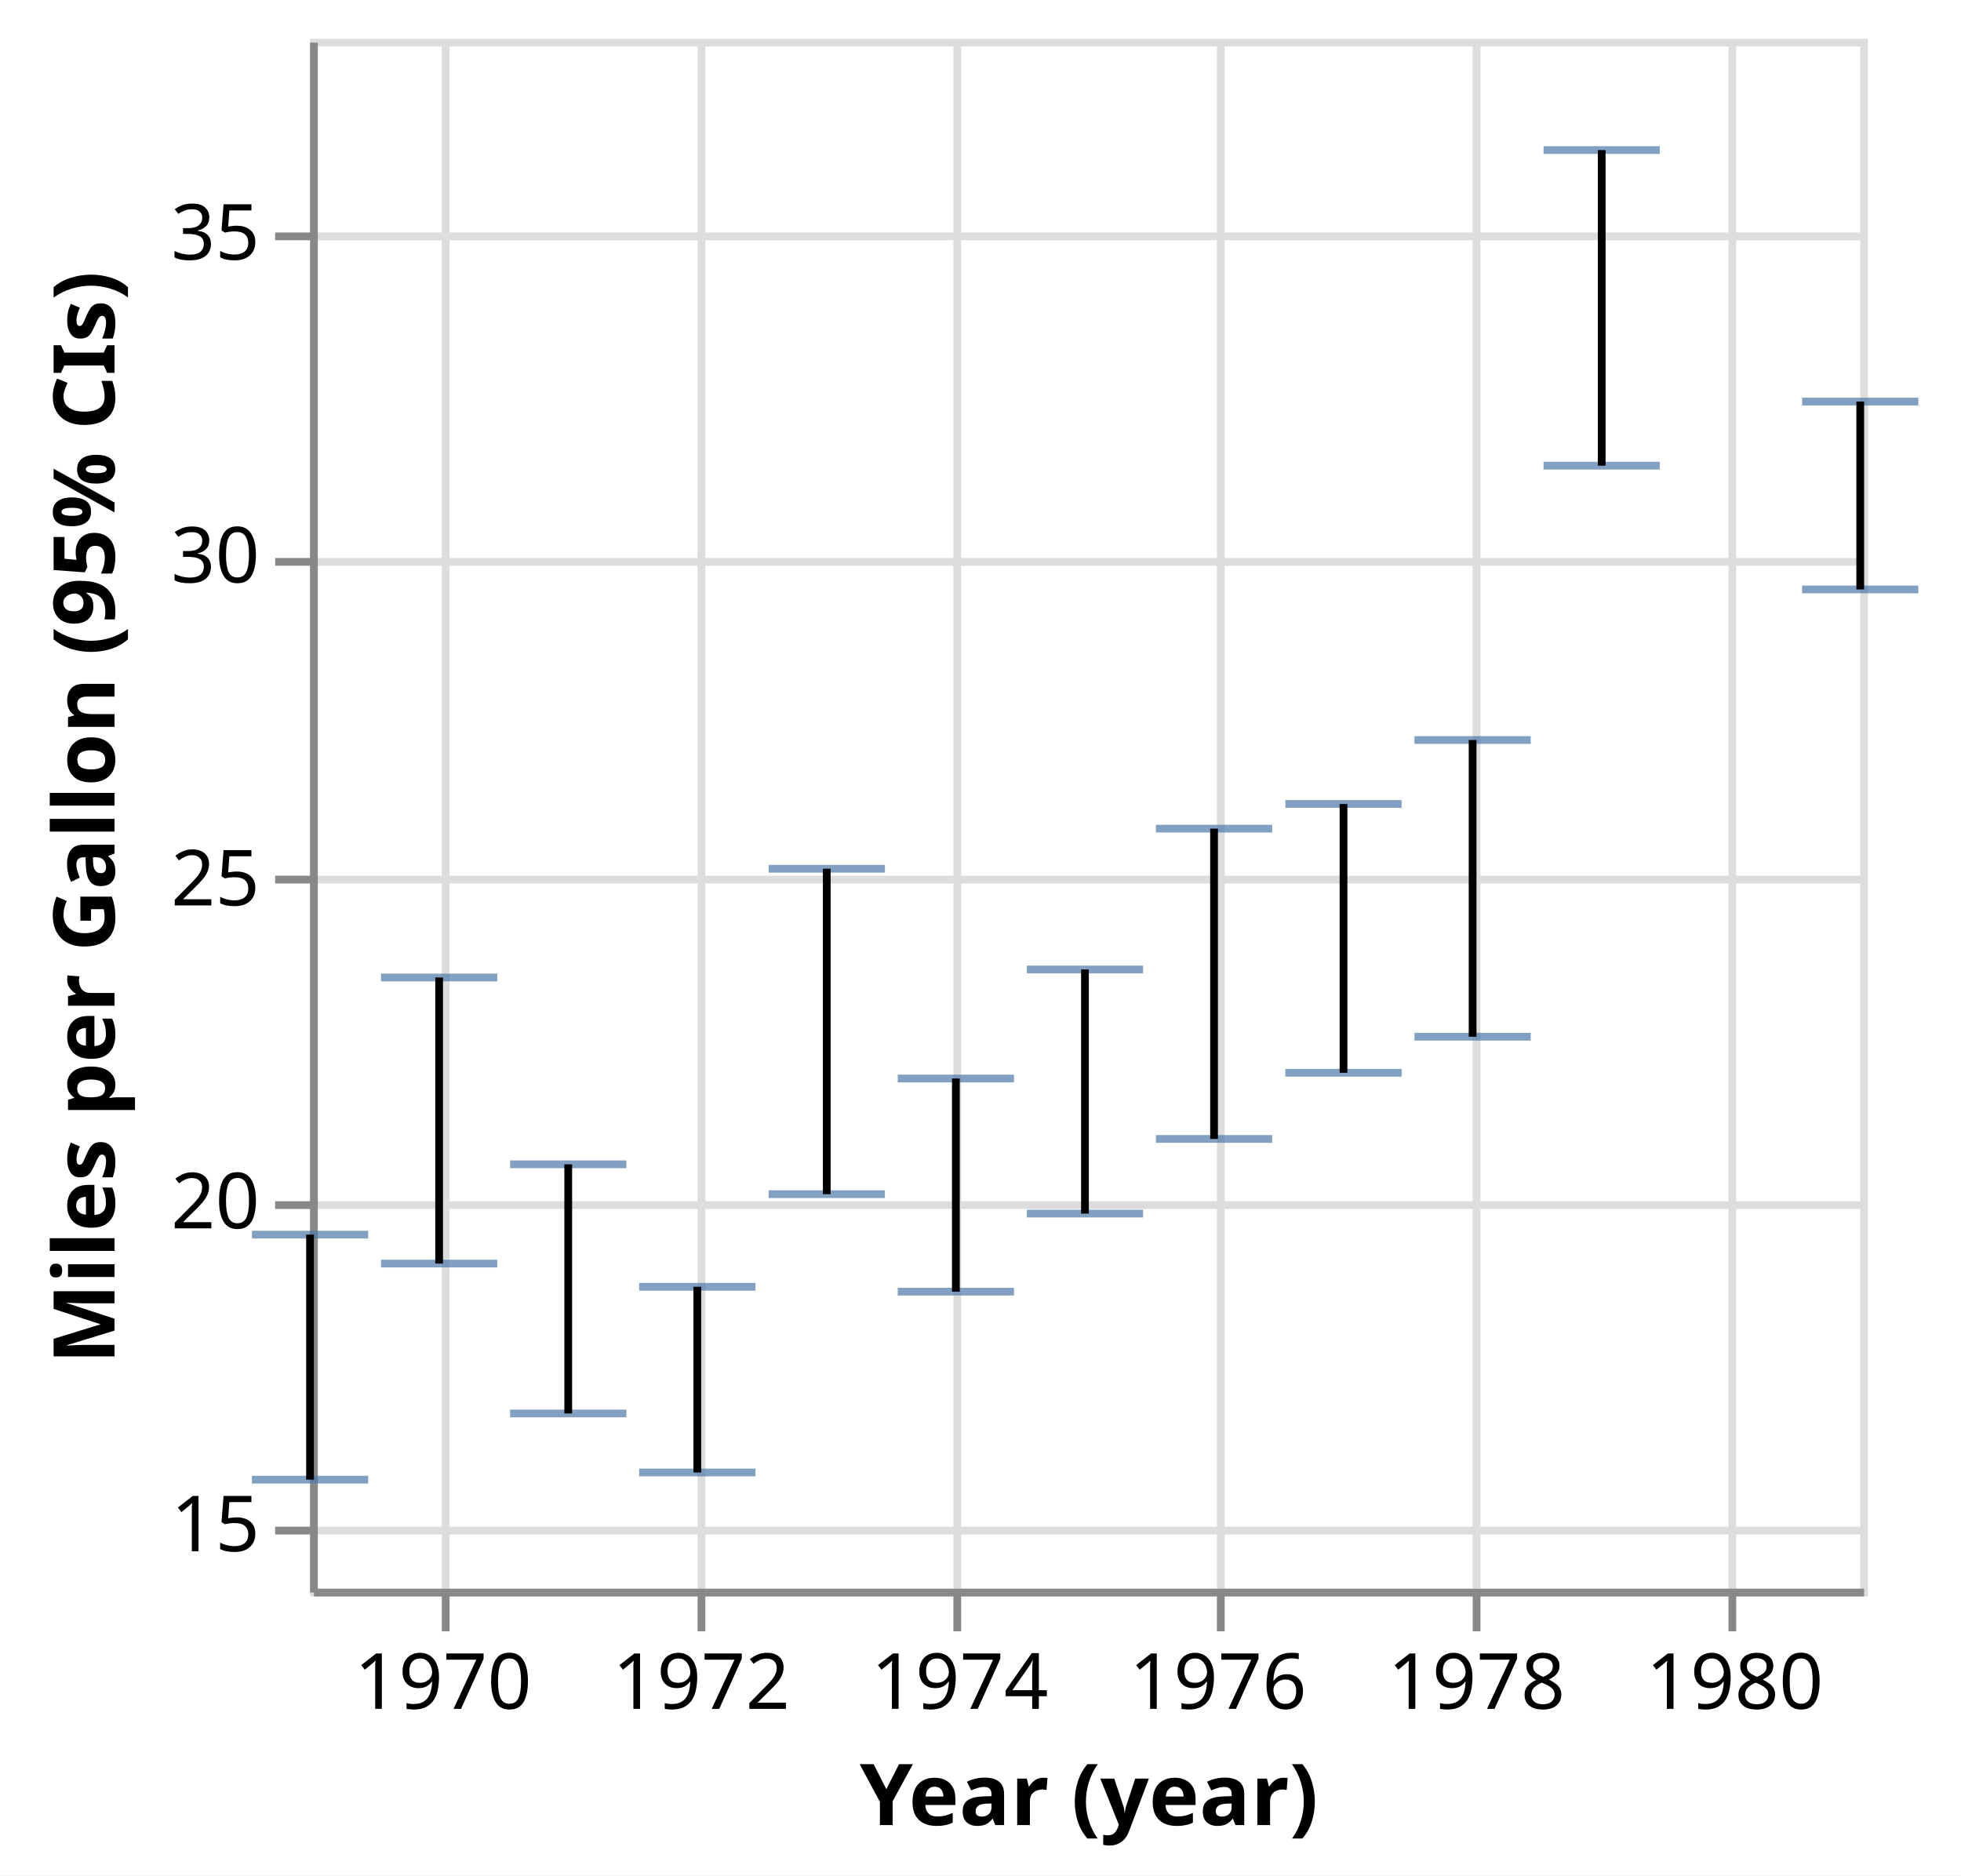
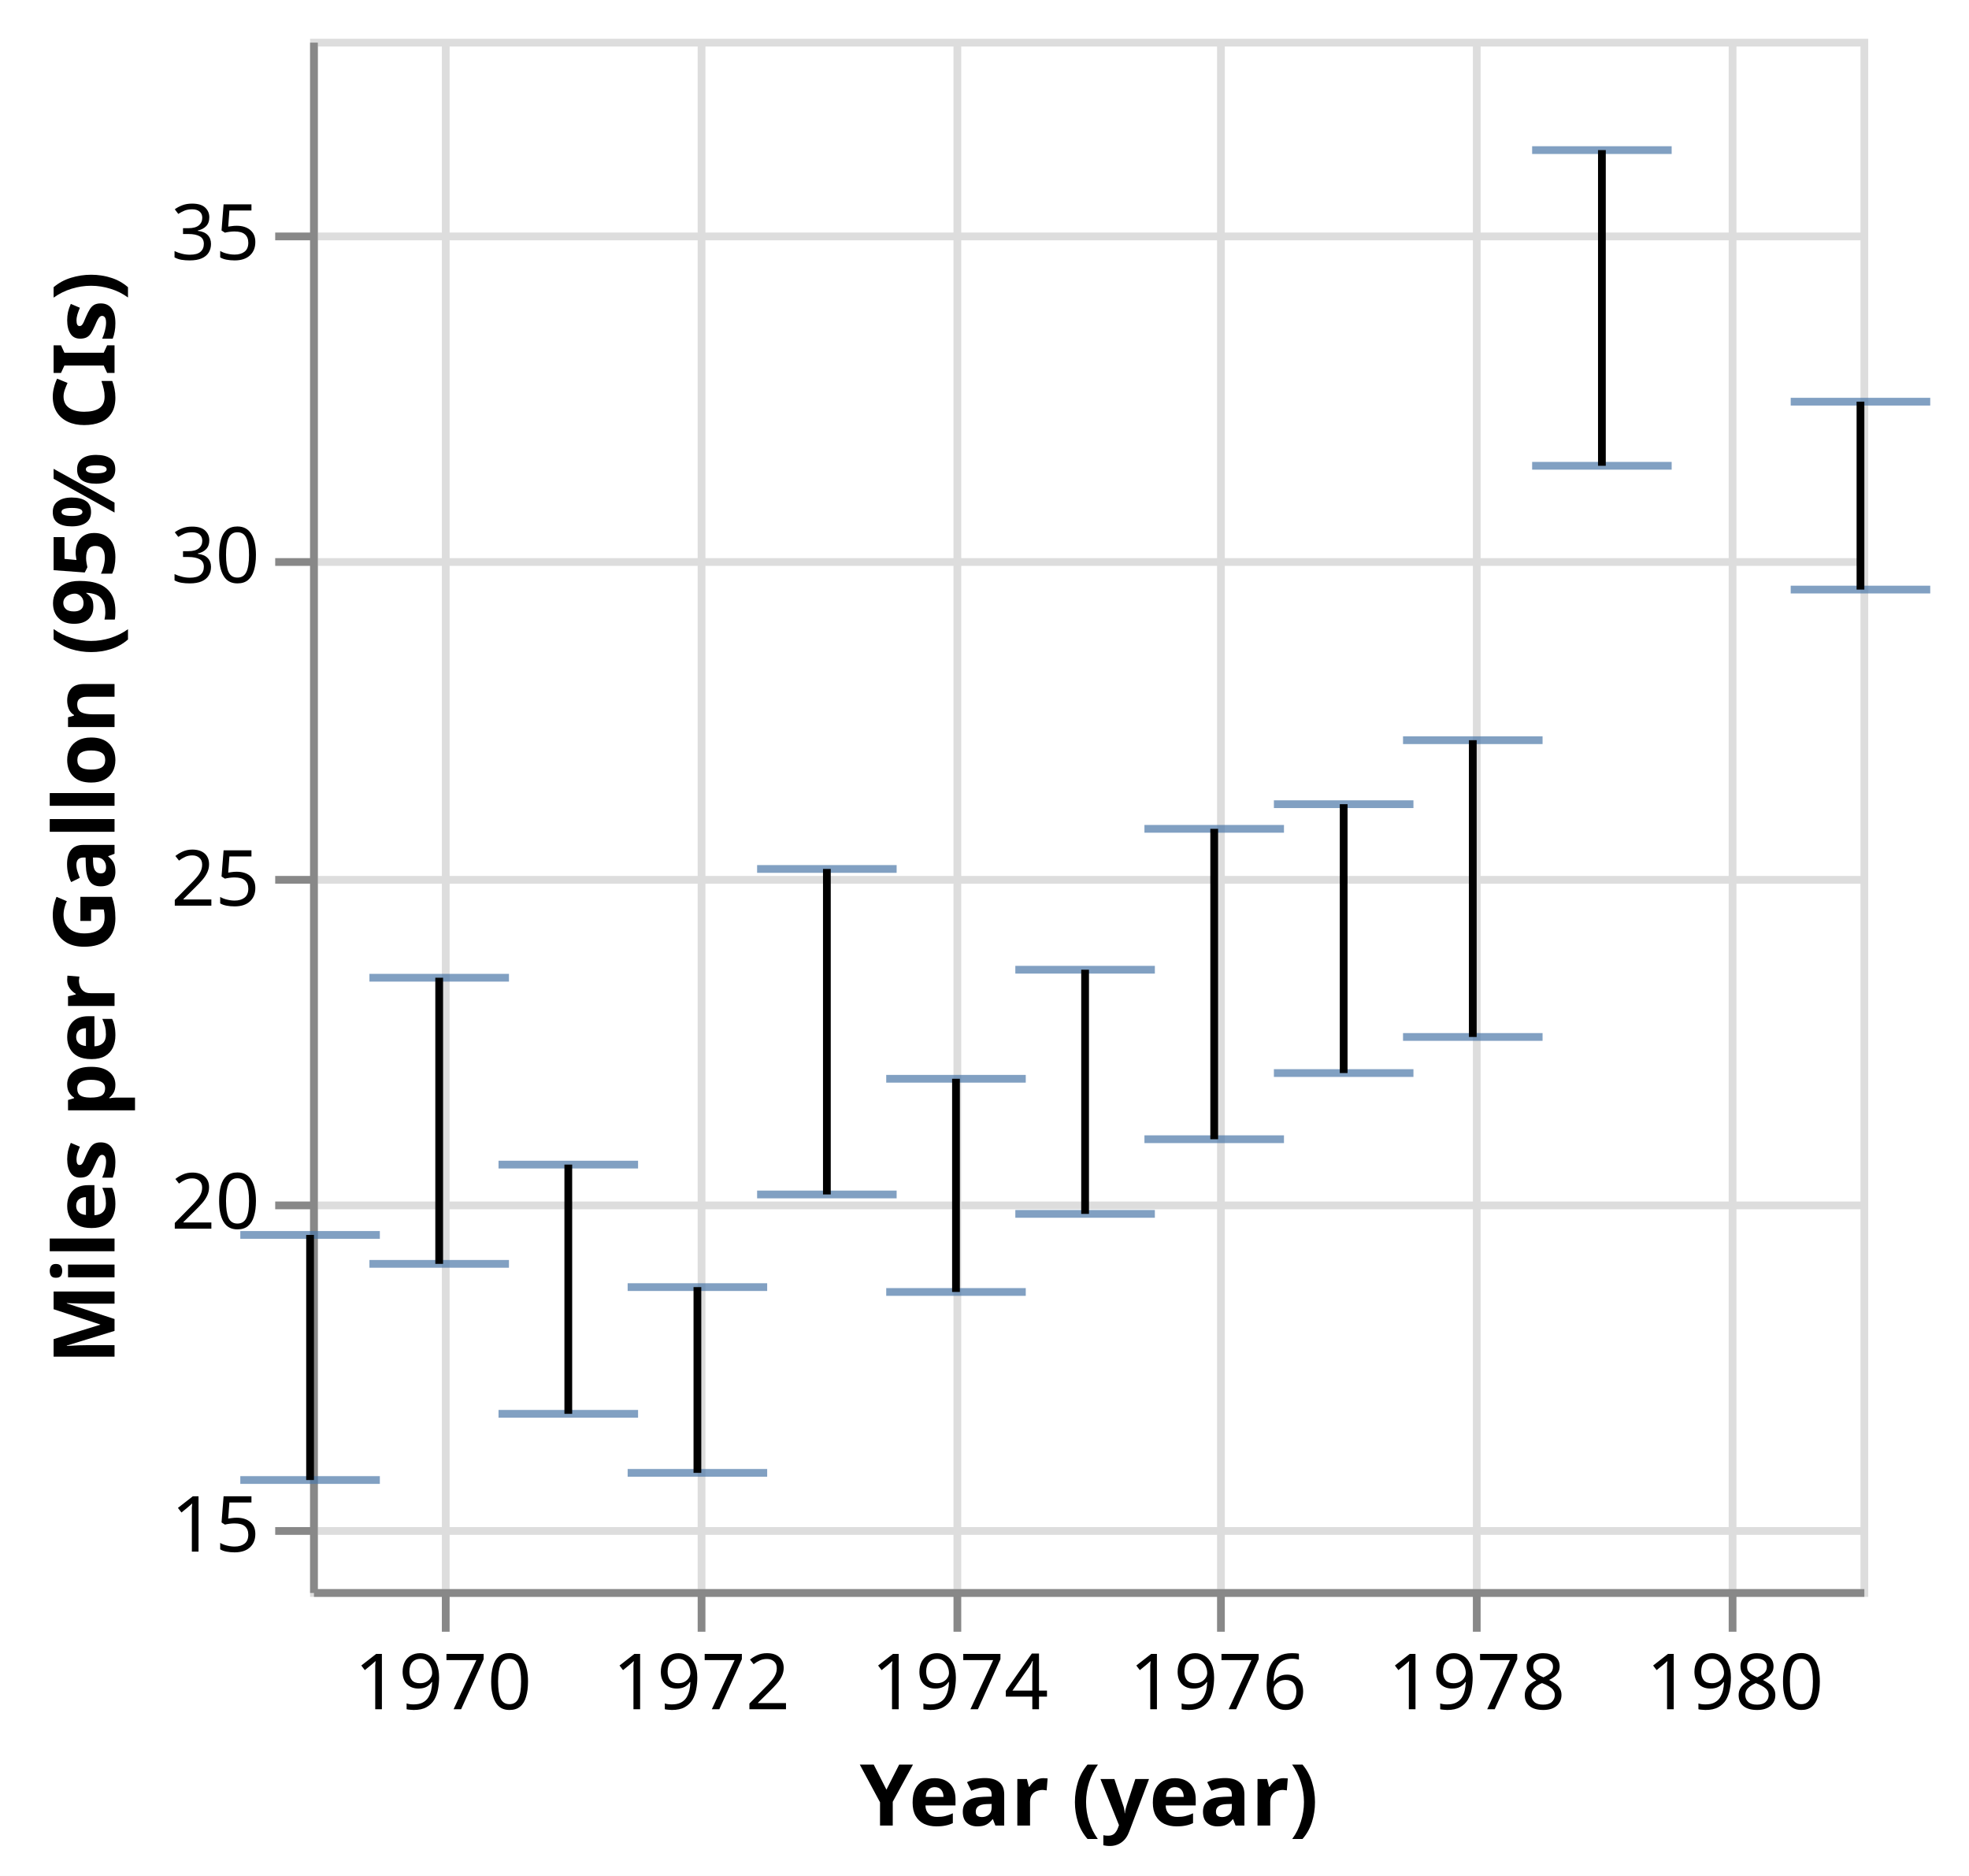
- <svg xmlns="http://www.w3.org/2000/svg" version="1.1" class="marks" width="253" height="242" viewBox="0 0 253 242">
-   <rect width="253" height="242" fill="white" />
+ <svg xmlns="http://www.w3.org/2000/svg" version="1.1" class="marks" width="254" height="242" viewBox="0 0 254 242">
+   <rect width="254" height="242" fill="white" />
  <g fill="none" stroke-miterlimit="10" transform="translate(40,5)">
    <g class="mark-group role-frame root" role="graphics-object" aria-roledescription="group mark container">
      <g transform="translate(0,0)">
        <path class="background" aria-hidden="true" d="M0.5,0.5h200v200h-200Z" stroke="#ddd" />
        <g>
          <g class="mark-group role-axis" aria-hidden="true">
            <g transform="translate(0.5,200.5)">
              <path class="background" aria-hidden="true" d="M0,0h0v0h0Z" pointer-events="none" />
              <g>
                <g class="mark-rule role-axis-grid" pointer-events="none">
                  <line transform="translate(17,-200)" x2="0" y2="200" stroke="#ddd" stroke-width="1" opacity="1" />
                  <line transform="translate(50,-200)" x2="0" y2="200" stroke="#ddd" stroke-width="1" opacity="1" />
                  <line transform="translate(83,-200)" x2="0" y2="200" stroke="#ddd" stroke-width="1" opacity="1" />
                  <line transform="translate(117,-200)" x2="0" y2="200" stroke="#ddd" stroke-width="1" opacity="1" />
                  <line transform="translate(150,-200)" x2="0" y2="200" stroke="#ddd" stroke-width="1" opacity="1" />
                  <line transform="translate(183,-200)" x2="0" y2="200" stroke="#ddd" stroke-width="1" opacity="1" />
                </g>
              </g>
              <path class="foreground" aria-hidden="true" d="" pointer-events="none" display="none" />
            </g>
          </g>
          <g class="mark-group role-axis" aria-hidden="true">
            <g transform="translate(0.5,0.5)">
              <path class="background" aria-hidden="true" d="M0,0h0v0h0Z" pointer-events="none" />
              <g>
                <g class="mark-rule role-axis-grid" pointer-events="none">
                  <line transform="translate(0,192)" x2="200" y2="0" stroke="#ddd" stroke-width="1" opacity="1" />
                  <line transform="translate(0,150)" x2="200" y2="0" stroke="#ddd" stroke-width="1" opacity="1" />
                  <line transform="translate(0,108)" x2="200" y2="0" stroke="#ddd" stroke-width="1" opacity="1" />
                  <line transform="translate(0,67)" x2="200" y2="0" stroke="#ddd" stroke-width="1" opacity="1" />
                  <line transform="translate(0,25)" x2="200" y2="0" stroke="#ddd" stroke-width="1" opacity="1" />
                </g>
              </g>
              <path class="foreground" aria-hidden="true" d="" pointer-events="none" display="none" />
            </g>
          </g>
          <g class="mark-group role-axis" role="graphics-symbol" aria-roledescription="axis" aria-label="X-axis titled 'Year (year)' for a time scale with values from Wednesday, 01 January 1969, 12:00:00 AM to Thursday, 01 January 1981, 12:00:00 AM">
            <g transform="translate(0.5,200.5)">
              <path class="background" aria-hidden="true" d="M0,0h0v0h0Z" pointer-events="none" />
              <g>
                <g class="mark-rule role-axis-tick" pointer-events="none">
                  <line transform="translate(17,0)" x2="0" y2="5" stroke="#888" stroke-width="1" opacity="1" />
                  <line transform="translate(50,0)" x2="0" y2="5" stroke="#888" stroke-width="1" opacity="1" />
                  <line transform="translate(83,0)" x2="0" y2="5" stroke="#888" stroke-width="1" opacity="1" />
                  <line transform="translate(117,0)" x2="0" y2="5" stroke="#888" stroke-width="1" opacity="1" />
                  <line transform="translate(150,0)" x2="0" y2="5" stroke="#888" stroke-width="1" opacity="1" />
                  <line transform="translate(183,0)" x2="0" y2="5" stroke="#888" stroke-width="1" opacity="1" />
                </g>
                <g class="mark-text role-axis-label" pointer-events="none">
                  <text text-anchor="middle" transform="translate(16.65526,15)" font-family="sans-serif" font-size="10px" fill="#000" opacity="1">1970</text>
                  <text text-anchor="middle" transform="translate(49.96578,15)" font-family="sans-serif" font-size="10px" fill="#000" opacity="1">1972</text>
                  <text text-anchor="middle" transform="translate(83.32193,15)" font-family="sans-serif" font-size="10px" fill="#000" opacity="1">1974</text>
                  <text text-anchor="middle" transform="translate(116.6324,15)" font-family="sans-serif" font-size="10px" fill="#000" opacity="1">1976</text>
                  <text text-anchor="middle" transform="translate(149.9886,15)" font-family="sans-serif" font-size="10px" fill="#000" opacity="1">1978</text>
                  <text text-anchor="middle" transform="translate(183.2991,15)" font-family="sans-serif" font-size="10px" fill="#000" opacity="1">1980</text>
                </g>
                <g class="mark-rule role-axis-domain" pointer-events="none">
                  <line transform="translate(0,0)" x2="200" y2="0" stroke="#888" stroke-width="1" opacity="1" />
                </g>
                <g class="mark-text role-axis-title" pointer-events="none">
                  <text text-anchor="middle" transform="translate(100,30)" font-family="sans-serif" font-size="11px" font-weight="bold" fill="#000" opacity="1">Year (year)</text>
                </g>
              </g>
              <path class="foreground" aria-hidden="true" d="" pointer-events="none" display="none" />
            </g>
          </g>
          <g class="mark-group role-axis" role="graphics-symbol" aria-roledescription="axis" aria-label="Y-axis titled 'Miles per Gallon (95% CIs)' for a linear scale with values from 14 to 38">
            <g transform="translate(0.5,0.5)">
              <path class="background" aria-hidden="true" d="M0,0h0v0h0Z" pointer-events="none" />
              <g>
                <g class="mark-rule role-axis-tick" pointer-events="none">
                  <line transform="translate(0,192)" x2="-5" y2="0" stroke="#888" stroke-width="1" opacity="1" />
                  <line transform="translate(0,150)" x2="-5" y2="0" stroke="#888" stroke-width="1" opacity="1" />
                  <line transform="translate(0,108)" x2="-5" y2="0" stroke="#888" stroke-width="1" opacity="1" />
                  <line transform="translate(0,67)" x2="-5" y2="0" stroke="#888" stroke-width="1" opacity="1" />
                  <line transform="translate(0,25)" x2="-5" y2="0" stroke="#888" stroke-width="1" opacity="1" />
                </g>
                <g class="mark-text role-axis-label" pointer-events="none">
                  <text text-anchor="end" transform="translate(-7,194.6667)" font-family="sans-serif" font-size="10px" fill="#000" opacity="1">15</text>
                  <text text-anchor="end" transform="translate(-7,153)" font-family="sans-serif" font-size="10px" fill="#000" opacity="1">20</text>
                  <text text-anchor="end" transform="translate(-7,111.3333)" font-family="sans-serif" font-size="10px" fill="#000" opacity="1">25</text>
                  <text text-anchor="end" transform="translate(-7,69.66667)" font-family="sans-serif" font-size="10px" fill="#000" opacity="1">30</text>
                  <text text-anchor="end" transform="translate(-7,28)" font-family="sans-serif" font-size="10px" fill="#000" opacity="1">35</text>
                </g>
                <g class="mark-rule role-axis-domain" pointer-events="none">
                  <line transform="translate(0,200)" x2="0" y2="-200" stroke="#888" stroke-width="1" opacity="1" />
                </g>
                <g class="mark-text role-axis-title" pointer-events="none">
                  <text text-anchor="middle" transform="translate(-23.72461,100) rotate(-90) translate(0,-2)" font-family="sans-serif" font-size="11px" font-weight="bold" fill="#000" opacity="1">Miles per Gallon (95% CIs)</text>
                </g>
              </g>
              <path class="foreground" aria-hidden="true" d="" pointer-events="none" display="none" />
            </g>
          </g>
          <g class="mark-rect role-mark layer_0_marks" aria-hidden="true">
-             <path d="M-7.5,185.427h15v1h-15Z" fill="#4c78a8" opacity="0.7" />
-             <path d="M9.155,157.543h15v1h-15Z" fill="#4c78a8" opacity="0.7" />
-             <path d="M25.811,176.888h15v1h-15Z" fill="#4c78a8" opacity="0.7" />
-             <path d="M42.466,184.505h15v1h-15Z" fill="#4c78a8" opacity="0.7" />
-             <path d="M59.167,148.59h15v1h-15Z" fill="#4c78a8" opacity="0.7" />
-             <path d="M75.822,161.167h15v1h-15Z" fill="#4c78a8" opacity="0.7" />
-             <path d="M92.477,151.096h15v1h-15Z" fill="#4c78a8" opacity="0.7" />
-             <path d="M109.132,141.464h15v1h-15Z" fill="#4c78a8" opacity="0.7" />
-             <path d="M125.833,132.928h15v1h-15Z" fill="#4c78a8" opacity="0.7" />
-             <path d="M142.489,128.272h15v1h-15Z" fill="#4c78a8" opacity="0.7" />
-             <path d="M159.144,54.588h15v1h-15Z" fill="#4c78a8" opacity="0.7" />
-             <path d="M192.5,70.557h15v1h-15Z" fill="#4c78a8" opacity="0.7" />
+             <path d="M-9,185.427h18v1h-18Z" fill="#4c78a8" opacity="0.7" />
+             <path d="M7.655,157.543h18v1h-18Z" fill="#4c78a8" opacity="0.7" />
+             <path d="M24.311,176.888h18v1h-18Z" fill="#4c78a8" opacity="0.7" />
+             <path d="M40.966,184.505h18v1h-18Z" fill="#4c78a8" opacity="0.7" />
+             <path d="M57.667,148.59h18v1h-18Z" fill="#4c78a8" opacity="0.7" />
+             <path d="M74.322,161.167h18v1h-18Z" fill="#4c78a8" opacity="0.7" />
+             <path d="M90.977,151.096h18v1h-18Z" fill="#4c78a8" opacity="0.7" />
+             <path d="M107.632,141.464h18v1h-18Z" fill="#4c78a8" opacity="0.7" />
+             <path d="M124.333,132.928h18v1h-18Z" fill="#4c78a8" opacity="0.7" />
+             <path d="M140.989,128.272h18v1h-18Z" fill="#4c78a8" opacity="0.7" />
+             <path d="M157.644,54.588h18v1h-18Z" fill="#4c78a8" opacity="0.7" />
+             <path d="M191,70.557h18v1h-18Z" fill="#4c78a8" opacity="0.7" />
          </g>
          <g class="mark-rect role-mark layer_1_marks" aria-hidden="true">
-             <path d="M-7.5,153.81h15v1h-15Z" fill="#4c78a8" opacity="0.7" />
-             <path d="M9.155,120.631h15v1h-15Z" fill="#4c78a8" opacity="0.7" />
-             <path d="M25.811,144.738h15v1h-15Z" fill="#4c78a8" opacity="0.7" />
-             <path d="M42.466,160.542h15v1h-15Z" fill="#4c78a8" opacity="0.7" />
-             <path d="M59.167,106.599h15v1h-15Z" fill="#4c78a8" opacity="0.7" />
-             <path d="M75.822,133.667h15v1h-15Z" fill="#4c78a8" opacity="0.7" />
-             <path d="M92.477,119.598h15v1h-15Z" fill="#4c78a8" opacity="0.7" />
-             <path d="M109.132,101.423h15v1h-15Z" fill="#4c78a8" opacity="0.7" />
-             <path d="M125.833,98.244h15v1h-15Z" fill="#4c78a8" opacity="0.7" />
-             <path d="M142.489,89.988h15v1h-15Z" fill="#4c78a8" opacity="0.7" />
-             <path d="M159.144,13.864h15v1h-15Z" fill="#4c78a8" opacity="0.7" />
-             <path d="M192.5,46.318h15v1h-15Z" fill="#4c78a8" opacity="0.7" />
+             <path d="M-9,153.81h18v1h-18Z" fill="#4c78a8" opacity="0.7" />
+             <path d="M7.655,120.631h18v1h-18Z" fill="#4c78a8" opacity="0.7" />
+             <path d="M24.311,144.738h18v1h-18Z" fill="#4c78a8" opacity="0.7" />
+             <path d="M40.966,160.542h18v1h-18Z" fill="#4c78a8" opacity="0.7" />
+             <path d="M57.667,106.599h18v1h-18Z" fill="#4c78a8" opacity="0.7" />
+             <path d="M74.322,133.667h18v1h-18Z" fill="#4c78a8" opacity="0.7" />
+             <path d="M90.977,119.598h18v1h-18Z" fill="#4c78a8" opacity="0.7" />
+             <path d="M107.632,101.423h18v1h-18Z" fill="#4c78a8" opacity="0.7" />
+             <path d="M124.333,98.244h18v1h-18Z" fill="#4c78a8" opacity="0.7" />
+             <path d="M140.989,89.988h18v1h-18Z" fill="#4c78a8" opacity="0.7" />
+             <path d="M157.644,13.864h18v1h-18Z" fill="#4c78a8" opacity="0.7" />
+             <path d="M191,46.318h18v1h-18Z" fill="#4c78a8" opacity="0.7" />
          </g>
          <g class="mark-rule role-mark layer_2_marks" role="graphics-object" aria-roledescription="rule mark container">
            <line aria-label="Year (year): Jan 01, 1969; Miles per Gallon (95% CIs): 15.6887931034; upper_Miles_per_Gallon: 19.4827586207; Ci1 of Miles_per_Gallon: 19.4827586207; Ci0 of Miles_per_Gallon: 15.6887931034; Mean of Miles_per_Gallon: 17.6896551724" role="graphics-symbol" aria-roledescription="errorbar" transform="translate(0,185.9267)" x2="0" y2="-31.616" stroke="black" />
            <line aria-label="Year (year): Jan 01, 1970; Miles per Gallon (95% CIs): 19.0348214286; upper_Miles_per_Gallon: 23.4642857143; Ci1 of Miles_per_Gallon: 23.4642857143; Ci0 of Miles_per_Gallon: 19.0348214286; Mean of Miles_per_Gallon: 21.25" role="graphics-symbol" aria-roledescription="errorbar" transform="translate(16.65526,158.0432)" x2="0" y2="-36.912" stroke="black" />
            <line aria-label="Year (year): Jan 01, 1971; Miles per Gallon (95% CIs): 16.7133928571; upper_Miles_per_Gallon: 20.5714285714; Ci1 of Miles_per_Gallon: 20.5714285714; Ci0 of Miles_per_Gallon: 16.7133928571; Mean of Miles_per_Gallon: 18.7142857143" role="graphics-symbol" aria-roledescription="errorbar" transform="translate(33.31052,177.3884)" x2="0" y2="-32.15" stroke="black" />
            <line aria-label="Year (year): Jan 01, 1972; Miles per Gallon (95% CIs): 15.799375; upper_Miles_per_Gallon: 18.675; Ci1 of Miles_per_Gallon: 18.675; Ci0 of Miles_per_Gallon: 15.799375; Mean of Miles_per_Gallon: 17.1" role="graphics-symbol" aria-roledescription="errorbar" transform="translate(49.96578,185.0052)" x2="0" y2="-23.964" stroke="black" />
            <line aria-label="Year (year): Jan 01, 1973; Miles per Gallon (95% CIs): 20.1092592593; upper_Miles_per_Gallon: 25.1481481481; Ci1 of Miles_per_Gallon: 25.1481481481; Ci0 of Miles_per_Gallon: 20.1092592593; Mean of Miles_per_Gallon: 22.7037037037" role="graphics-symbol" aria-roledescription="errorbar" transform="translate(66.66667,149.0895)" x2="0" y2="-41.991" stroke="black" />
            <line aria-label="Year (year): Jan 01, 1974; Miles per Gallon (95% CIs): 18.6; upper_Miles_per_Gallon: 21.9; Ci1 of Miles_per_Gallon: 21.9; Ci0 of Miles_per_Gallon: 18.6; Mean of Miles_per_Gallon: 20.2666666667" role="graphics-symbol" aria-roledescription="errorbar" transform="translate(83.32193,161.6667)" x2="0" y2="-27.5" stroke="black" />
            <line aria-label="Year (year): Jan 01, 1975; Miles per Gallon (95% CIs): 19.8084558824; upper_Miles_per_Gallon: 23.5882352941; Ci1 of Miles_per_Gallon: 23.5882352941; Ci0 of Miles_per_Gallon: 19.8084558824; Mean of Miles_per_Gallon: 21.5735294118" role="graphics-symbol" aria-roledescription="errorbar" transform="translate(99.97718,151.5962)" x2="0" y2="-31.498" stroke="black" />
            <line aria-label="Year (year): Jan 01, 1976; Miles per Gallon (95% CIs): 20.9642857143; upper_Miles_per_Gallon: 25.7691964286; Ci1 of Miles_per_Gallon: 25.7691964286; Ci0 of Miles_per_Gallon: 20.9642857143; Mean of Miles_per_Gallon: 23.375" role="graphics-symbol" aria-roledescription="errorbar" transform="translate(116.6324,141.9643)" x2="0" y2="-40.041" stroke="black" />
            <line aria-label="Year (year): Jan 01, 1977; Miles per Gallon (95% CIs): 21.9886805556; upper_Miles_per_Gallon: 26.1506944444; Ci1 of Miles_per_Gallon: 26.1506944444; Ci0 of Miles_per_Gallon: 21.9886805556; Mean of Miles_per_Gallon: 24.0611111111" role="graphics-symbol" aria-roledescription="errorbar" transform="translate(133.3333,133.4277)" x2="0" y2="-34.683" stroke="black" />
            <line aria-label="Year (year): Jan 01, 1978; Miles per Gallon (95% CIs): 22.5473275862; upper_Miles_per_Gallon: 27.1414655172; Ci1 of Miles_per_Gallon: 27.1414655172; Ci0 of Miles_per_Gallon: 22.5473275862; Mean of Miles_per_Gallon: 25.0931034483" role="graphics-symbol" aria-roledescription="errorbar" transform="translate(149.9886,128.7723)" x2="0" y2="-38.284" stroke="black" />
            <line aria-label="Year (year): Jan 01, 1979; Miles per Gallon (95% CIs): 31.3894827586; upper_Miles_per_Gallon: 36.2762931034; Ci1 of Miles_per_Gallon: 36.2762931034; Ci0 of Miles_per_Gallon: 31.3894827586; Mean of Miles_per_Gallon: 33.6965517241" role="graphics-symbol" aria-roledescription="errorbar" transform="translate(166.6439,55.08764)" x2="0" y2="-40.723" stroke="black" />
            <line aria-label="Year (year): Jan 01, 1981; Miles per Gallon (95% CIs): 29.4732083333; upper_Miles_per_Gallon: 32.3817916667; Ci1 of Miles_per_Gallon: 32.3817916667; Ci0 of Miles_per_Gallon: 29.4732083333; Mean of Miles_per_Gallon: 31.045" role="graphics-symbol" aria-roledescription="errorbar" transform="translate(200,71.0566)" x2="0" y2="-24.238" stroke="black" />
          </g>
        </g>
        <path class="foreground" aria-hidden="true" d="" display="none" />
      </g>
    </g>
  </g>
</svg>
